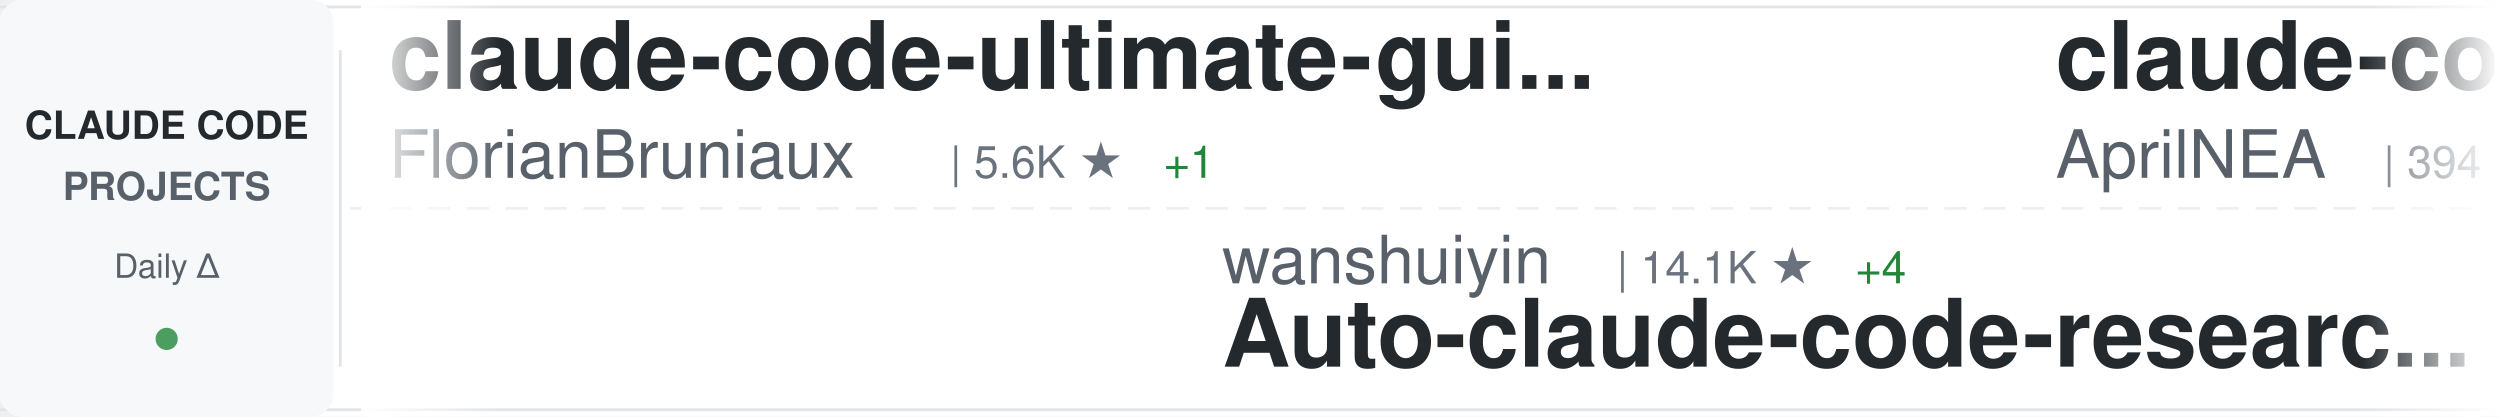
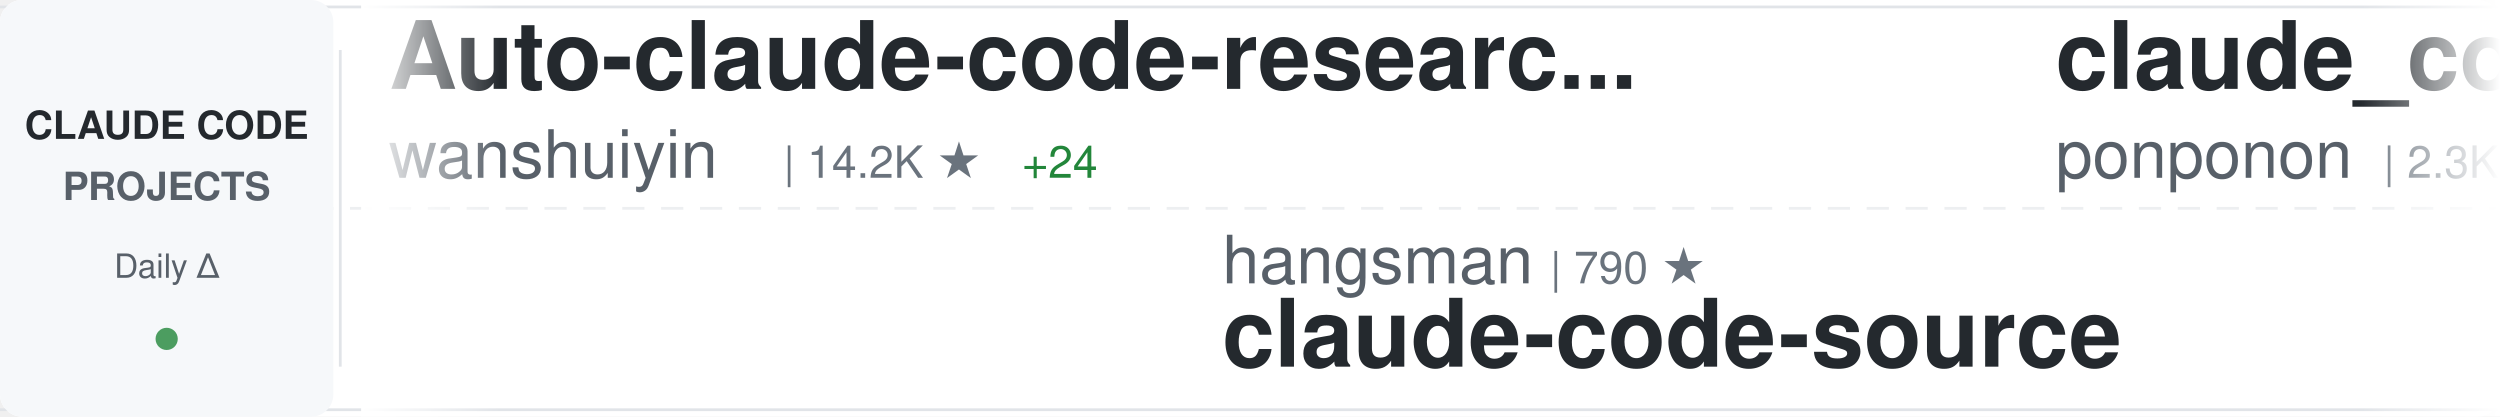
<svg xmlns="http://www.w3.org/2000/svg" width="900" height="150">
  <defs>
    <linearGradient id="awesomeLeftFade" x1="0%" y1="0%" x2="100%" y2="0%">
      <stop offset="0%" style="stop-color:#ffffff;stop-opacity:1" />
      <stop offset="100%" style="stop-color:#ffffff;stop-opacity:0" />
    </linearGradient>
    <linearGradient id="awesomeRightFade" x1="0%" y1="0%" x2="100%" y2="0%">
      <stop offset="0%" style="stop-color:#ffffff;stop-opacity:0" />
      <stop offset="100%" style="stop-color:#ffffff;stop-opacity:1" />
    </linearGradient>
  </defs>
  <rect width="900" height="150" fill="#ffffff" rx="8" />
  <rect x="0" y="2" width="900" height="1" fill="#e1e4e8" />
  <rect x="0" y="147" width="900" height="1" fill="#e1e4e8" />
  <line x1="0" y1="75" x2="900" y2="75" stroke="#e1e4e8" stroke-width="1" stroke-dasharray="8 6" opacity="0.6" />
  <rect x="0" y="0" width="120" height="150" fill="#f6f8fa" rx="8" />
  <text x="60" y="50" font-family="-apple-system, BlinkMacSystemFont, 'Segoe UI', Helvetica, Arial, sans-serif" font-size="14" font-weight="600" fill="#24292e" text-anchor="middle">CLAUDE CODE</text>
  <text x="60" y="72" font-family="-apple-system, BlinkMacSystemFont, 'Segoe UI', Helvetica, Arial, sans-serif" font-size="14" font-weight="600" fill="#586069" text-anchor="middle">PROJECTS</text>
  <text x="60" y="100" font-family="-apple-system, BlinkMacSystemFont, 'Segoe UI', Helvetica, Arial, sans-serif" font-size="12" font-weight="500" fill="#586069" text-anchor="middle">Daily Δ</text>
  <circle cx="60" cy="122" r="4" fill="#22863a" opacity="0.8" />
  <rect x="122" y="18" width="1" height="114" fill="#e1e4e8" />
  <clipPath id="awesomeTickerClip">
    <rect x="130" y="0" width="770" height="150" />
  </clipPath>
  <g clip-path="url(#awesomeTickerClip)">
    <g id="awesomeTickerItems">
      <animateTransform attributeName="transform" attributeType="XML" type="translate" from="0 0" to="-3000 0" dur="54s" repeatCount="indefinite" />
      <g transform="translate(0, 0)">
-         <text x="140" y="32" font-family="-apple-system, BlinkMacSystemFont, 'Segoe UI', Helvetica, Arial, sans-serif" font-size="34" font-weight="600" fill="#24292e">claude-code-ultimate-gui...</text>
-         <text x="140" y="64" font-family="-apple-system, BlinkMacSystemFont, 'Segoe UI', Helvetica, Arial, sans-serif" font-size="24" font-weight="400" fill="#586069">FlorianBruniaux</text>
-         <text x="342" y="64" font-family="-apple-system, BlinkMacSystemFont, 'Segoe UI', Helvetica, Arial, sans-serif" font-size="16" font-weight="500" fill="#6a737d">| 5.6K ★</text>
-         <text x="419" y="64" font-family="-apple-system, BlinkMacSystemFont, 'Segoe UI', Helvetica, Arial, sans-serif" font-size="16" font-weight="500" fill="#22863a"> +1</text>
+         <text x="140" y="32" font-family="-apple-system, BlinkMacSystemFont, 'Segoe UI', Helvetica, Arial, sans-serif" font-size="34" font-weight="600" fill="#24292e">Auto-claude-code-researc...</text>
+         <text x="140" y="64" font-family="-apple-system, BlinkMacSystemFont, 'Segoe UI', Helvetica, Arial, sans-serif" font-size="24" font-weight="400" fill="#586069">wanshuiyin</text>
+         <text x="282" y="64" font-family="-apple-system, BlinkMacSystemFont, 'Segoe UI', Helvetica, Arial, sans-serif" font-size="16" font-weight="500" fill="#6a737d">| 14.2K ★</text>
+         <text x="368" y="64" font-family="-apple-system, BlinkMacSystemFont, 'Segoe UI', Helvetica, Arial, sans-serif" font-size="16" font-weight="500" fill="#22863a"> +24</text>
      </g>
      <g transform="translate(300, 0)">
-         <text x="140" y="102" font-family="-apple-system, BlinkMacSystemFont, 'Segoe UI', Helvetica, Arial, sans-serif" font-size="24" font-weight="400" fill="#586069">wanshuiyin</text>
-         <text x="282" y="102" font-family="-apple-system, BlinkMacSystemFont, 'Segoe UI', Helvetica, Arial, sans-serif" font-size="16" font-weight="500" fill="#6a737d">| 14.1K ★</text>
-         <text x="368" y="102" font-family="-apple-system, BlinkMacSystemFont, 'Segoe UI', Helvetica, Arial, sans-serif" font-size="16" font-weight="500" fill="#22863a"> +4</text>
-         <text x="140" y="132" font-family="-apple-system, BlinkMacSystemFont, 'Segoe UI', Helvetica, Arial, sans-serif" font-size="34" font-weight="600" fill="#24292e">Auto-claude-code-researc...</text>
+         <text x="140" y="102" font-family="-apple-system, BlinkMacSystemFont, 'Segoe UI', Helvetica, Arial, sans-serif" font-size="24" font-weight="400" fill="#586069">hangsman</text>
+         <text x="258" y="102" font-family="-apple-system, BlinkMacSystemFont, 'Segoe UI', Helvetica, Arial, sans-serif" font-size="16" font-weight="500" fill="#6a737d">| 790 ★</text>
+         <text x="140" y="132" font-family="-apple-system, BlinkMacSystemFont, 'Segoe UI', Helvetica, Arial, sans-serif" font-size="34" font-weight="600" fill="#24292e">claude-code-source</text>
      </g>
      <g transform="translate(600, 0)">
-         <text x="140" y="32" font-family="-apple-system, BlinkMacSystemFont, 'Segoe UI', Helvetica, Arial, sans-serif" font-size="34" font-weight="600" fill="#24292e">claude-code-source</text>
-         <text x="140" y="64" font-family="-apple-system, BlinkMacSystemFont, 'Segoe UI', Helvetica, Arial, sans-serif" font-size="24" font-weight="400" fill="#586069">AprilNEA</text>
-         <text x="258" y="64" font-family="-apple-system, BlinkMacSystemFont, 'Segoe UI', Helvetica, Arial, sans-serif" font-size="16" font-weight="500" fill="#6a737d">| 394 ★</text>
+         <text x="140" y="32" font-family="-apple-system, BlinkMacSystemFont, 'Segoe UI', Helvetica, Arial, sans-serif" font-size="34" font-weight="600" fill="#24292e">claude_code_src</text>
+         <text x="140" y="64" font-family="-apple-system, BlinkMacSystemFont, 'Segoe UI', Helvetica, Arial, sans-serif" font-size="24" font-weight="400" fill="#586069">ponponon</text>
+         <text x="258" y="64" font-family="-apple-system, BlinkMacSystemFont, 'Segoe UI', Helvetica, Arial, sans-serif" font-size="16" font-weight="500" fill="#6a737d">| 2.3K ★</text>
      </g>
      <g transform="translate(900, 0)">
-         <text x="140" y="102" font-family="-apple-system, BlinkMacSystemFont, 'Segoe UI', Helvetica, Arial, sans-serif" font-size="24" font-weight="400" fill="#586069">musistudio</text>
-         <text x="282" y="102" font-family="-apple-system, BlinkMacSystemFont, 'Segoe UI', Helvetica, Arial, sans-serif" font-size="16" font-weight="500" fill="#6a737d">| 36.4K ★</text>
-         <text x="368" y="102" font-family="-apple-system, BlinkMacSystemFont, 'Segoe UI', Helvetica, Arial, sans-serif" font-size="16" font-weight="500" fill="#22863a"> +7</text>
-         <text x="140" y="132" font-family="-apple-system, BlinkMacSystemFont, 'Segoe UI', Helvetica, Arial, sans-serif" font-size="34" font-weight="600" fill="#24292e">claude-code-router</text>
+         <text x="140" y="102" font-family="-apple-system, BlinkMacSystemFont, 'Segoe UI', Helvetica, Arial, sans-serif" font-size="24" font-weight="400" fill="#586069">anthropics</text>
+         <text x="282" y="102" font-family="-apple-system, BlinkMacSystemFont, 'Segoe UI', Helvetica, Arial, sans-serif" font-size="16" font-weight="500" fill="#6a737d">| 930 ★</text>
+         <text x="140" y="132" font-family="-apple-system, BlinkMacSystemFont, 'Segoe UI', Helvetica, Arial, sans-serif" font-size="34" font-weight="600" fill="#24292e">claude-code-base-action</text>
      </g>
      <g transform="translate(1200, 0)">
-         <text x="140" y="32" font-family="-apple-system, BlinkMacSystemFont, 'Segoe UI', Helvetica, Arial, sans-serif" font-size="34" font-weight="600" fill="#24292e">ralph-claude-code</text>
-         <text x="140" y="64" font-family="-apple-system, BlinkMacSystemFont, 'Segoe UI', Helvetica, Arial, sans-serif" font-size="24" font-weight="400" fill="#586069">frankbria</text>
-         <text x="270" y="64" font-family="-apple-system, BlinkMacSystemFont, 'Segoe UI', Helvetica, Arial, sans-serif" font-size="16" font-weight="500" fill="#6a737d">| 9.6K ★</text>
+         <text x="140" y="32" font-family="-apple-system, BlinkMacSystemFont, 'Segoe UI', Helvetica, Arial, sans-serif" font-size="34" font-weight="600" fill="#24292e">Claude-Code-Usage-Monito...</text>
+         <text x="140" y="64" font-family="-apple-system, BlinkMacSystemFont, 'Segoe UI', Helvetica, Arial, sans-serif" font-size="24" font-weight="400" fill="#586069">Maciek-roboblog</text>
+         <text x="342" y="64" font-family="-apple-system, BlinkMacSystemFont, 'Segoe UI', Helvetica, Arial, sans-serif" font-size="16" font-weight="500" fill="#6a737d">| 8.6K ★</text>
+         <text x="419" y="64" font-family="-apple-system, BlinkMacSystemFont, 'Segoe UI', Helvetica, Arial, sans-serif" font-size="16" font-weight="500" fill="#22863a"> +3</text>
      </g>
      <g transform="translate(1500, 0)">
-         <text x="140" y="102" font-family="-apple-system, BlinkMacSystemFont, 'Segoe UI', Helvetica, Arial, sans-serif" font-size="24" font-weight="400" fill="#586069">digitalsamba</text>
-         <text x="306" y="102" font-family="-apple-system, BlinkMacSystemFont, 'Segoe UI', Helvetica, Arial, sans-serif" font-size="16" font-weight="500" fill="#6a737d">| 1.9K ★</text>
-         <text x="140" y="132" font-family="-apple-system, BlinkMacSystemFont, 'Segoe UI', Helvetica, Arial, sans-serif" font-size="34" font-weight="600" fill="#24292e">claude-code-video-toolki...</text>
+         <text x="140" y="102" font-family="-apple-system, BlinkMacSystemFont, 'Segoe UI', Helvetica, Arial, sans-serif" font-size="24" font-weight="400" fill="#586069">oboard</text>
+         <text x="234" y="102" font-family="-apple-system, BlinkMacSystemFont, 'Segoe UI', Helvetica, Arial, sans-serif" font-size="16" font-weight="500" fill="#6a737d">| 3.3K ★</text>
+         <text x="311" y="102" font-family="-apple-system, BlinkMacSystemFont, 'Segoe UI', Helvetica, Arial, sans-serif" font-size="16" font-weight="500" fill="#22863a"> +1</text>
+         <text x="140" y="132" font-family="-apple-system, BlinkMacSystemFont, 'Segoe UI', Helvetica, Arial, sans-serif" font-size="34" font-weight="600" fill="#24292e">claude-code-rev</text>
      </g>
      <g transform="translate(1800, 0)">
-         <text x="140" y="32" font-family="-apple-system, BlinkMacSystemFont, 'Segoe UI', Helvetica, Arial, sans-serif" font-size="34" font-weight="600" fill="#24292e">claude-code-showcase</text>
-         <text x="140" y="64" font-family="-apple-system, BlinkMacSystemFont, 'Segoe UI', Helvetica, Arial, sans-serif" font-size="24" font-weight="400" fill="#586069">ChrisWiles</text>
-         <text x="282" y="64" font-family="-apple-system, BlinkMacSystemFont, 'Segoe UI', Helvetica, Arial, sans-serif" font-size="16" font-weight="500" fill="#6a737d">| 6.0K ★</text>
+         <text x="140" y="32" font-family="-apple-system, BlinkMacSystemFont, 'Segoe UI', Helvetica, Arial, sans-serif" font-size="34" font-weight="600" fill="#24292e">claude-code</text>
+         <text x="140" y="64" font-family="-apple-system, BlinkMacSystemFont, 'Segoe UI', Helvetica, Arial, sans-serif" font-size="24" font-weight="400" fill="#586069">freestylefly</text>
+         <text x="306" y="64" font-family="-apple-system, BlinkMacSystemFont, 'Segoe UI', Helvetica, Arial, sans-serif" font-size="16" font-weight="500" fill="#6a737d">| 128 ★</text>
      </g>
      <g transform="translate(2100, 0)">
-         <text x="140" y="102" font-family="-apple-system, BlinkMacSystemFont, 'Segoe UI', Helvetica, Arial, sans-serif" font-size="24" font-weight="400" fill="#586069">777genius</text>
-         <text x="270" y="102" font-family="-apple-system, BlinkMacSystemFont, 'Segoe UI', Helvetica, Arial, sans-serif" font-size="16" font-weight="500" fill="#6a737d">| 923 ★</text>
-         <text x="140" y="132" font-family="-apple-system, BlinkMacSystemFont, 'Segoe UI', Helvetica, Arial, sans-serif" font-size="34" font-weight="600" fill="#24292e">claude-code-source-code</text>
+         <text x="140" y="102" font-family="-apple-system, BlinkMacSystemFont, 'Segoe UI', Helvetica, Arial, sans-serif" font-size="24" font-weight="400" fill="#586069">anthropics</text>
+         <text x="282" y="102" font-family="-apple-system, BlinkMacSystemFont, 'Segoe UI', Helvetica, Arial, sans-serif" font-size="16" font-weight="500" fill="#6a737d">| 165.9K ★</text>
+         <text x="377" y="102" font-family="-apple-system, BlinkMacSystemFont, 'Segoe UI', Helvetica, Arial, sans-serif" font-size="16" font-weight="500" fill="#22863a"> +103</text>
+         <text x="140" y="132" font-family="-apple-system, BlinkMacSystemFont, 'Segoe UI', Helvetica, Arial, sans-serif" font-size="34" font-weight="600" fill="#24292e">skills</text>
      </g>
      <g transform="translate(2400, 0)">
-         <text x="140" y="32" font-family="-apple-system, BlinkMacSystemFont, 'Segoe UI', Helvetica, Arial, sans-serif" font-size="34" font-weight="600" fill="#24292e">Claude-Code</text>
-         <text x="140" y="64" font-family="-apple-system, BlinkMacSystemFont, 'Segoe UI', Helvetica, Arial, sans-serif" font-size="24" font-weight="400" fill="#586069">pengchengneo</text>
-         <text x="306" y="64" font-family="-apple-system, BlinkMacSystemFont, 'Segoe UI', Helvetica, Arial, sans-serif" font-size="16" font-weight="500" fill="#6a737d">| 1.7K ★</text>
+         <text x="140" y="32" font-family="-apple-system, BlinkMacSystemFont, 'Segoe UI', Helvetica, Arial, sans-serif" font-size="34" font-weight="600" fill="#24292e">claude-code-video-toolki...</text>
+         <text x="140" y="64" font-family="-apple-system, BlinkMacSystemFont, 'Segoe UI', Helvetica, Arial, sans-serif" font-size="24" font-weight="400" fill="#586069">digitalsamba</text>
+         <text x="306" y="64" font-family="-apple-system, BlinkMacSystemFont, 'Segoe UI', Helvetica, Arial, sans-serif" font-size="16" font-weight="500" fill="#6a737d">| 1.9K ★</text>
      </g>
      <g transform="translate(2700, 0)">
-         <text x="140" y="102" font-family="-apple-system, BlinkMacSystemFont, 'Segoe UI', Helvetica, Arial, sans-serif" font-size="24" font-weight="400" fill="#586069">lorryjovens-hub</text>
-         <text x="342" y="102" font-family="-apple-system, BlinkMacSystemFont, 'Segoe UI', Helvetica, Arial, sans-serif" font-size="16" font-weight="500" fill="#6a737d">| 1.7K ★</text>
-         <text x="419" y="102" font-family="-apple-system, BlinkMacSystemFont, 'Segoe UI', Helvetica, Arial, sans-serif" font-size="16" font-weight="500" fill="#cb2431"> -1</text>
-         <text x="140" y="132" font-family="-apple-system, BlinkMacSystemFont, 'Segoe UI', Helvetica, Arial, sans-serif" font-size="34" font-weight="600" fill="#24292e">claude-code-rust</text>
+         <text x="140" y="102" font-family="-apple-system, BlinkMacSystemFont, 'Segoe UI', Helvetica, Arial, sans-serif" font-size="24" font-weight="400" fill="#586069">affaan-m</text>
+         <text x="258" y="102" font-family="-apple-system, BlinkMacSystemFont, 'Segoe UI', Helvetica, Arial, sans-serif" font-size="16" font-weight="500" fill="#6a737d">| 237.2K ★</text>
+         <text x="353" y="102" font-family="-apple-system, BlinkMacSystemFont, 'Segoe UI', Helvetica, Arial, sans-serif" font-size="16" font-weight="500" fill="#22863a"> +96</text>
+         <text x="140" y="132" font-family="-apple-system, BlinkMacSystemFont, 'Segoe UI', Helvetica, Arial, sans-serif" font-size="34" font-weight="600" fill="#24292e">ECC</text>
      </g>
      <g transform="translate(3000, 0)">
-         <text x="140" y="32" font-family="-apple-system, BlinkMacSystemFont, 'Segoe UI', Helvetica, Arial, sans-serif" font-size="34" font-weight="600" fill="#24292e">claude-code-ultimate-gui...</text>
-         <text x="140" y="64" font-family="-apple-system, BlinkMacSystemFont, 'Segoe UI', Helvetica, Arial, sans-serif" font-size="24" font-weight="400" fill="#586069">FlorianBruniaux</text>
-         <text x="342" y="64" font-family="-apple-system, BlinkMacSystemFont, 'Segoe UI', Helvetica, Arial, sans-serif" font-size="16" font-weight="500" fill="#6a737d">| 5.6K ★</text>
-         <text x="419" y="64" font-family="-apple-system, BlinkMacSystemFont, 'Segoe UI', Helvetica, Arial, sans-serif" font-size="16" font-weight="500" fill="#22863a"> +1</text>
+         <text x="140" y="32" font-family="-apple-system, BlinkMacSystemFont, 'Segoe UI', Helvetica, Arial, sans-serif" font-size="34" font-weight="600" fill="#24292e">Auto-claude-code-researc...</text>
+         <text x="140" y="64" font-family="-apple-system, BlinkMacSystemFont, 'Segoe UI', Helvetica, Arial, sans-serif" font-size="24" font-weight="400" fill="#586069">wanshuiyin</text>
+         <text x="282" y="64" font-family="-apple-system, BlinkMacSystemFont, 'Segoe UI', Helvetica, Arial, sans-serif" font-size="16" font-weight="500" fill="#6a737d">| 14.2K ★</text>
+         <text x="368" y="64" font-family="-apple-system, BlinkMacSystemFont, 'Segoe UI', Helvetica, Arial, sans-serif" font-size="16" font-weight="500" fill="#22863a"> +24</text>
      </g>
      <g transform="translate(3300, 0)">
-         <text x="140" y="102" font-family="-apple-system, BlinkMacSystemFont, 'Segoe UI', Helvetica, Arial, sans-serif" font-size="24" font-weight="400" fill="#586069">wanshuiyin</text>
-         <text x="282" y="102" font-family="-apple-system, BlinkMacSystemFont, 'Segoe UI', Helvetica, Arial, sans-serif" font-size="16" font-weight="500" fill="#6a737d">| 14.1K ★</text>
-         <text x="368" y="102" font-family="-apple-system, BlinkMacSystemFont, 'Segoe UI', Helvetica, Arial, sans-serif" font-size="16" font-weight="500" fill="#22863a"> +4</text>
-         <text x="140" y="132" font-family="-apple-system, BlinkMacSystemFont, 'Segoe UI', Helvetica, Arial, sans-serif" font-size="34" font-weight="600" fill="#24292e">Auto-claude-code-researc...</text>
+         <text x="140" y="102" font-family="-apple-system, BlinkMacSystemFont, 'Segoe UI', Helvetica, Arial, sans-serif" font-size="24" font-weight="400" fill="#586069">hangsman</text>
+         <text x="258" y="102" font-family="-apple-system, BlinkMacSystemFont, 'Segoe UI', Helvetica, Arial, sans-serif" font-size="16" font-weight="500" fill="#6a737d">| 790 ★</text>
+         <text x="140" y="132" font-family="-apple-system, BlinkMacSystemFont, 'Segoe UI', Helvetica, Arial, sans-serif" font-size="34" font-weight="600" fill="#24292e">claude-code-source</text>
      </g>
      <g transform="translate(3600, 0)">
-         <text x="140" y="32" font-family="-apple-system, BlinkMacSystemFont, 'Segoe UI', Helvetica, Arial, sans-serif" font-size="34" font-weight="600" fill="#24292e">claude-code-source</text>
-         <text x="140" y="64" font-family="-apple-system, BlinkMacSystemFont, 'Segoe UI', Helvetica, Arial, sans-serif" font-size="24" font-weight="400" fill="#586069">AprilNEA</text>
-         <text x="258" y="64" font-family="-apple-system, BlinkMacSystemFont, 'Segoe UI', Helvetica, Arial, sans-serif" font-size="16" font-weight="500" fill="#6a737d">| 394 ★</text>
+         <text x="140" y="32" font-family="-apple-system, BlinkMacSystemFont, 'Segoe UI', Helvetica, Arial, sans-serif" font-size="34" font-weight="600" fill="#24292e">claude_code_src</text>
+         <text x="140" y="64" font-family="-apple-system, BlinkMacSystemFont, 'Segoe UI', Helvetica, Arial, sans-serif" font-size="24" font-weight="400" fill="#586069">ponponon</text>
+         <text x="258" y="64" font-family="-apple-system, BlinkMacSystemFont, 'Segoe UI', Helvetica, Arial, sans-serif" font-size="16" font-weight="500" fill="#6a737d">| 2.3K ★</text>
      </g>
      <g transform="translate(3900, 0)">
-         <text x="140" y="102" font-family="-apple-system, BlinkMacSystemFont, 'Segoe UI', Helvetica, Arial, sans-serif" font-size="24" font-weight="400" fill="#586069">musistudio</text>
-         <text x="282" y="102" font-family="-apple-system, BlinkMacSystemFont, 'Segoe UI', Helvetica, Arial, sans-serif" font-size="16" font-weight="500" fill="#6a737d">| 36.4K ★</text>
-         <text x="368" y="102" font-family="-apple-system, BlinkMacSystemFont, 'Segoe UI', Helvetica, Arial, sans-serif" font-size="16" font-weight="500" fill="#22863a"> +7</text>
-         <text x="140" y="132" font-family="-apple-system, BlinkMacSystemFont, 'Segoe UI', Helvetica, Arial, sans-serif" font-size="34" font-weight="600" fill="#24292e">claude-code-router</text>
+         <text x="140" y="102" font-family="-apple-system, BlinkMacSystemFont, 'Segoe UI', Helvetica, Arial, sans-serif" font-size="24" font-weight="400" fill="#586069">anthropics</text>
+         <text x="282" y="102" font-family="-apple-system, BlinkMacSystemFont, 'Segoe UI', Helvetica, Arial, sans-serif" font-size="16" font-weight="500" fill="#6a737d">| 930 ★</text>
+         <text x="140" y="132" font-family="-apple-system, BlinkMacSystemFont, 'Segoe UI', Helvetica, Arial, sans-serif" font-size="34" font-weight="600" fill="#24292e">claude-code-base-action</text>
      </g>
    </g>
  </g>
  <rect x="130" y="0" width="50" height="150" fill="url(#awesomeLeftFade)" />
  <rect x="850" y="0" width="50" height="150" fill="url(#awesomeRightFade)" />
</svg>
